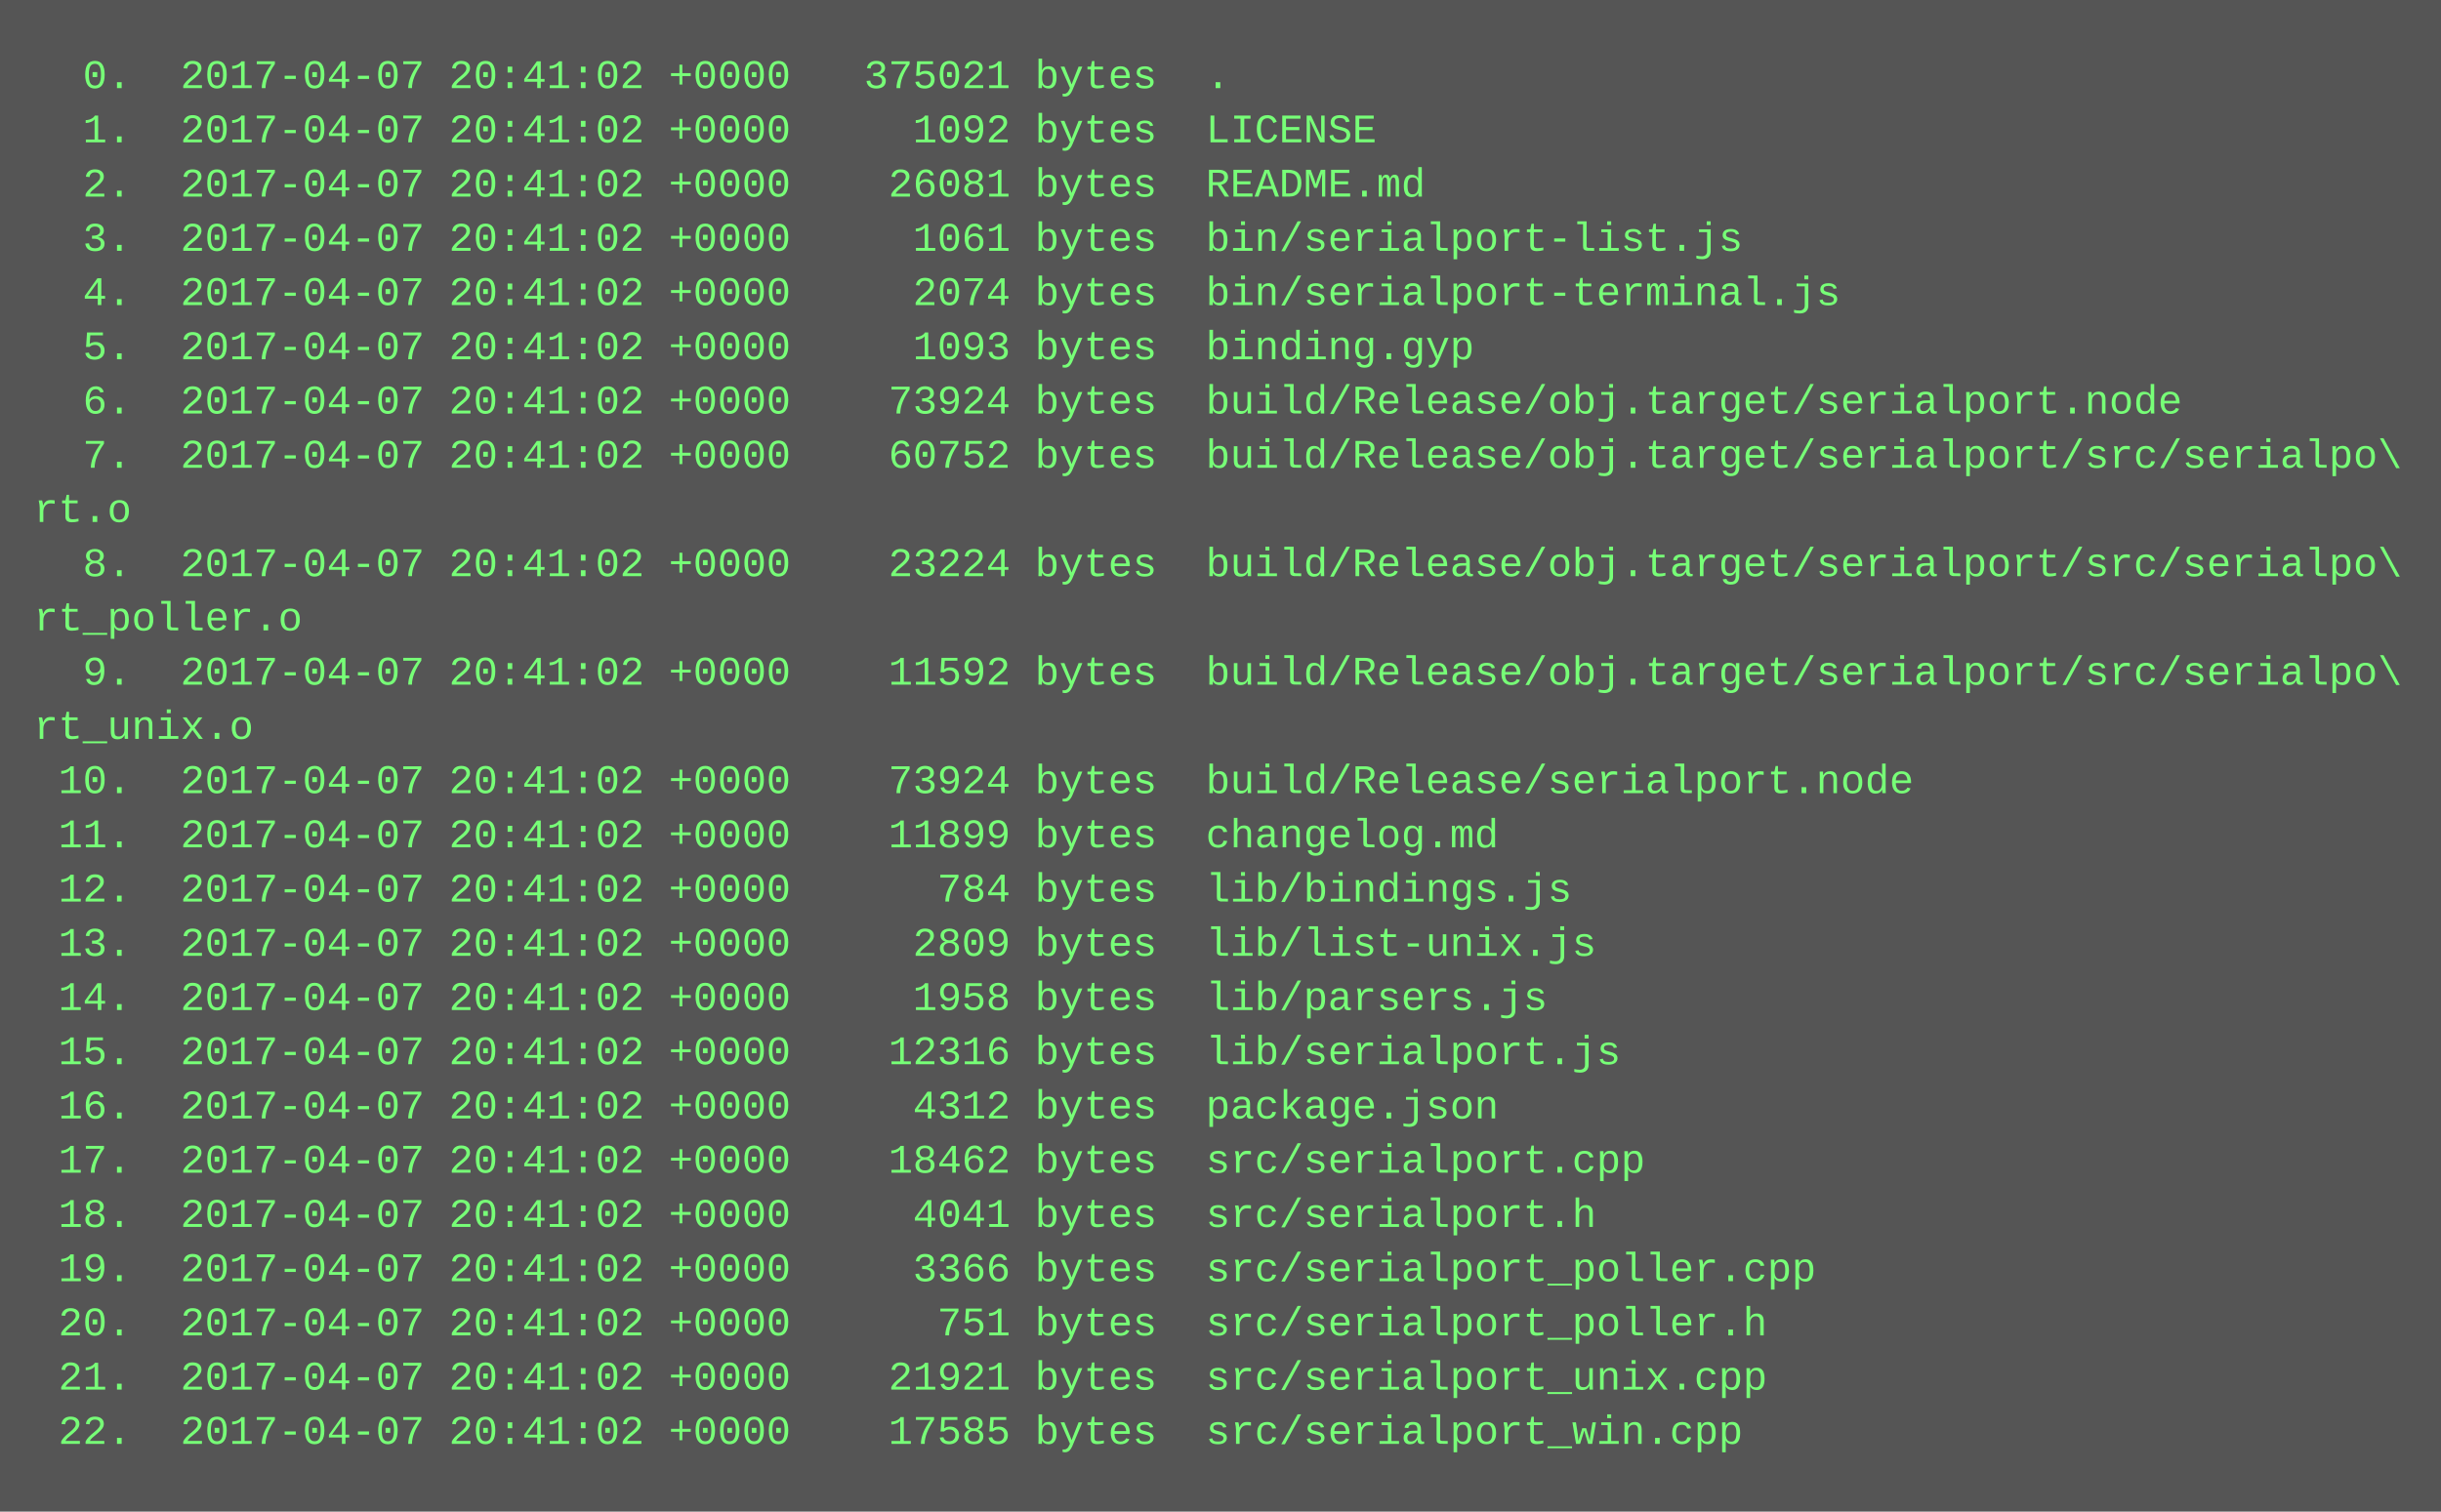
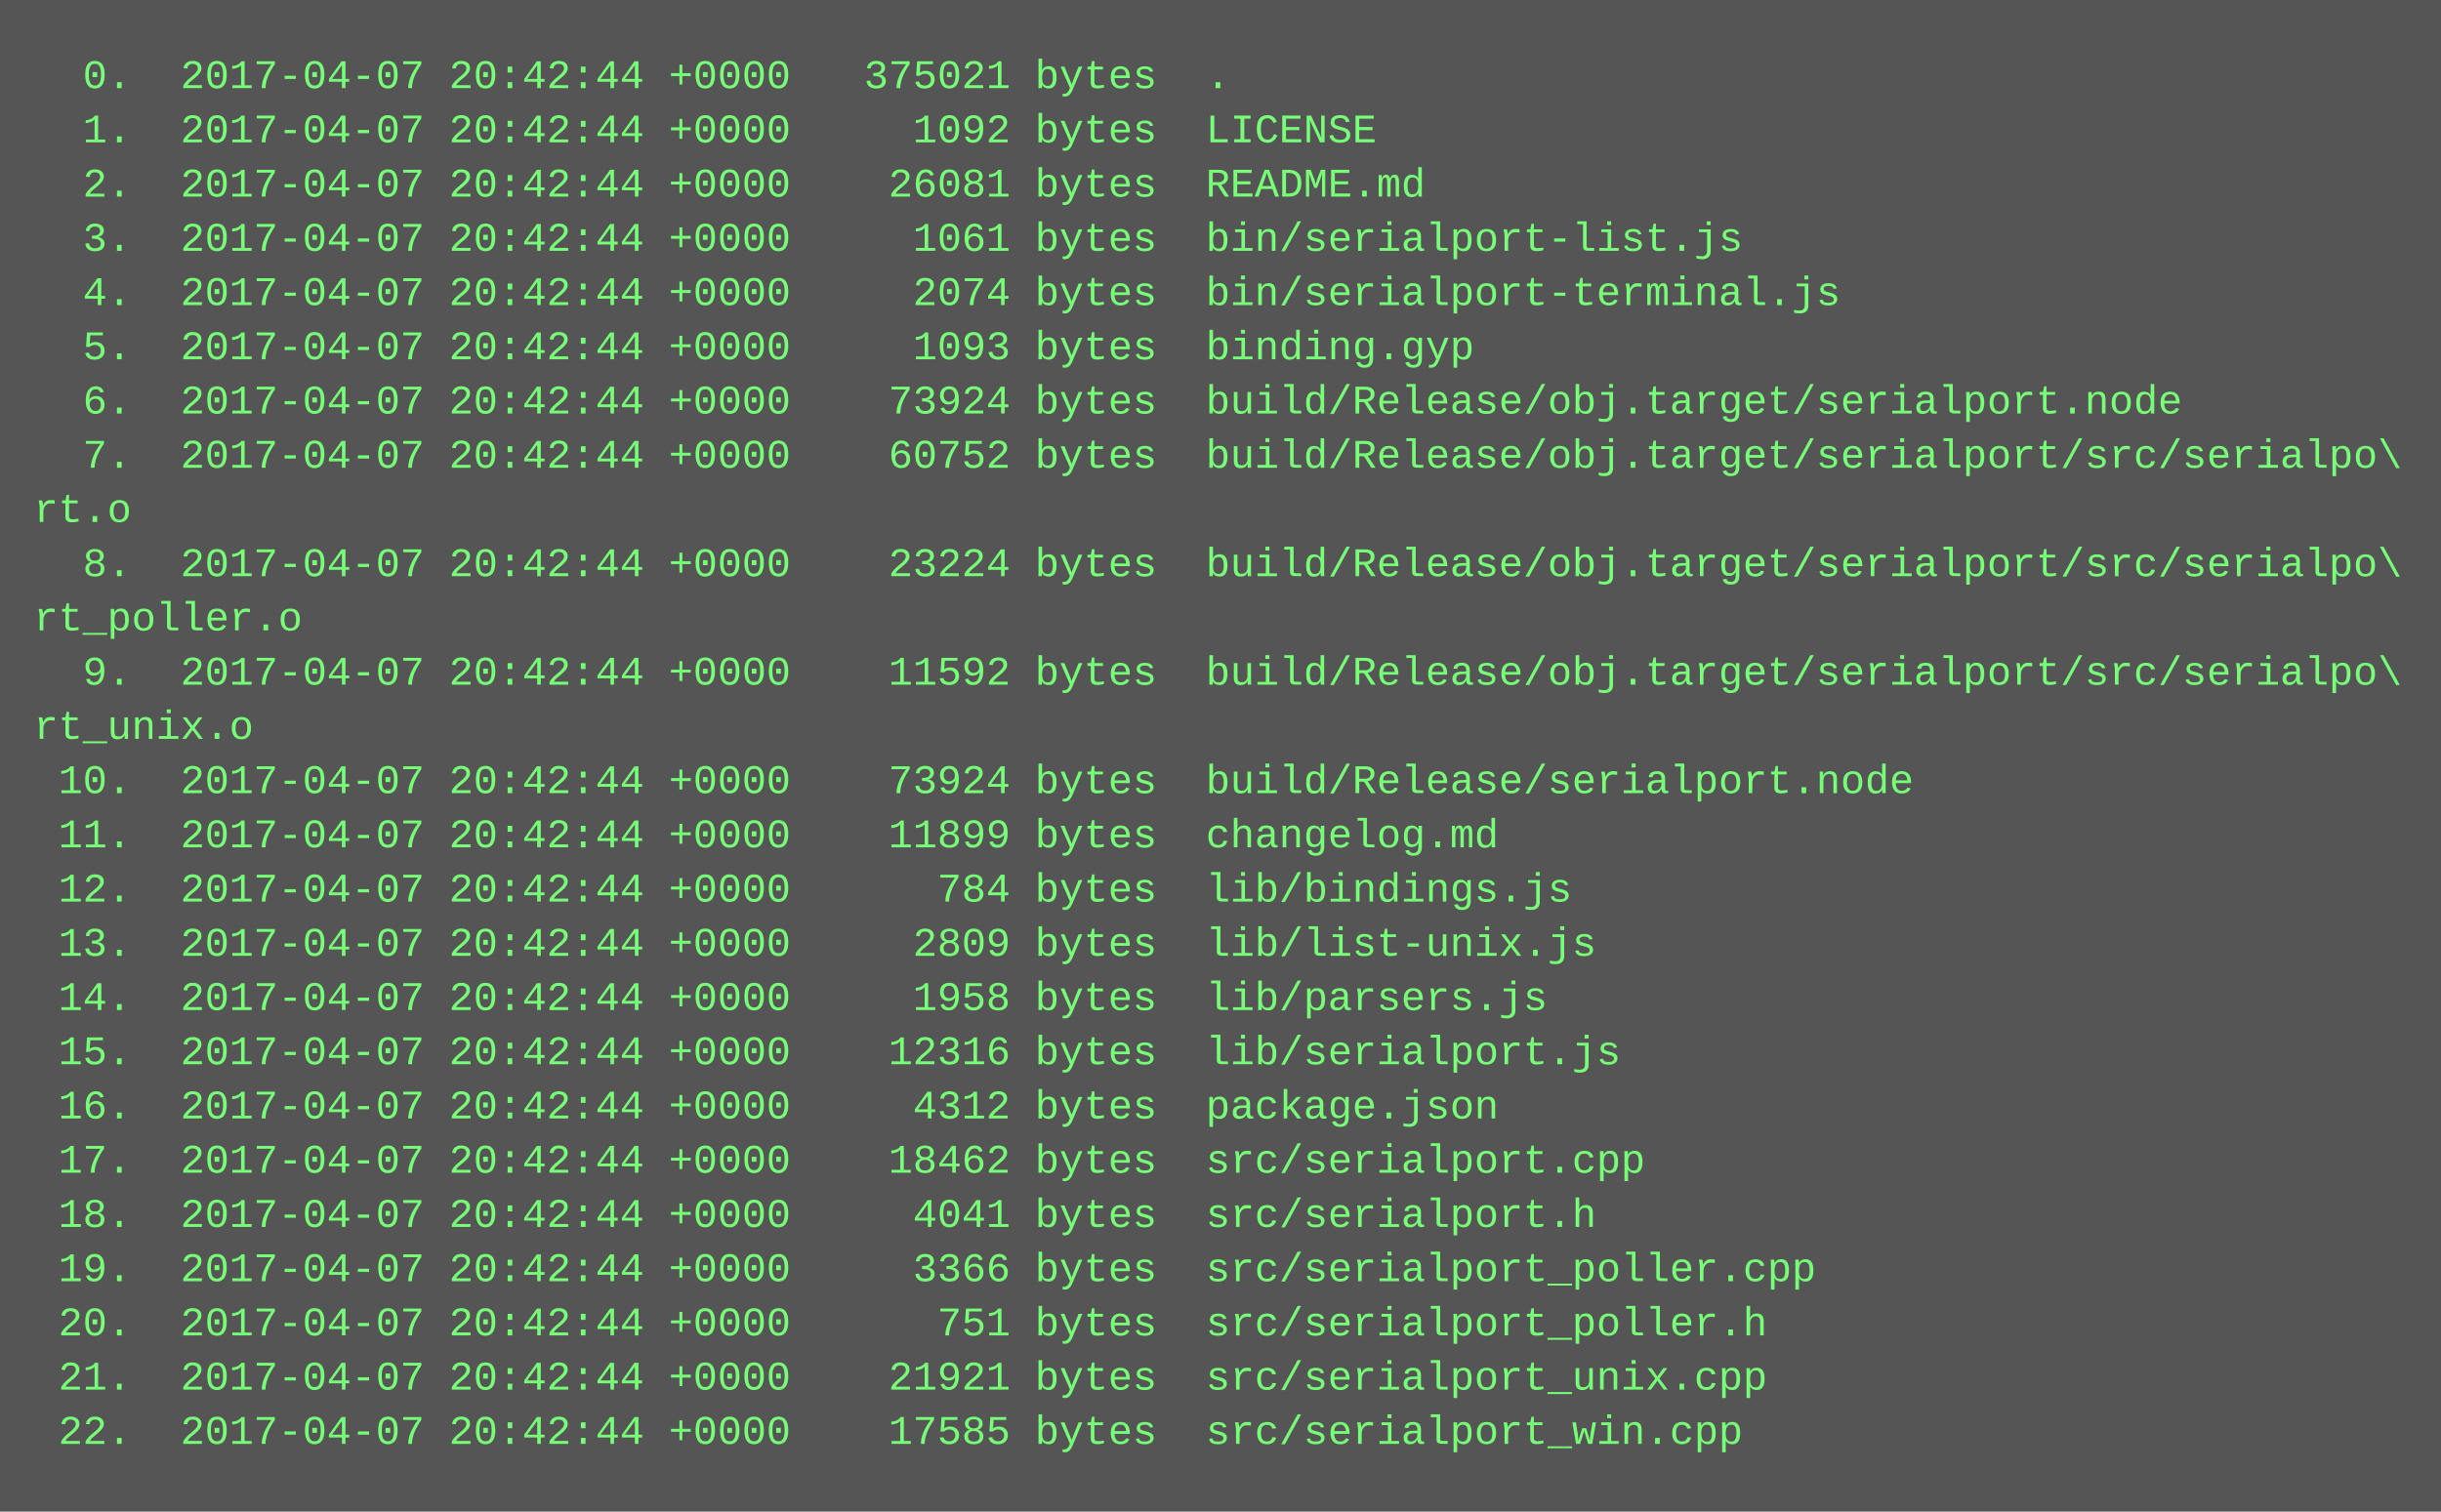
<svg xmlns="http://www.w3.org/2000/svg" height="446" width="720">
  <rect height="446" fill="#555" width="720" />
  <text fill="#7f7" font-family="Courier New" font-size="12" xml:space="preserve">
-     <tspan x="10" y="26">  0.  2017-04-07 20:41:02 +0000   375021 bytes  .</tspan>
-     <tspan x="10" y="42">  1.  2017-04-07 20:41:02 +0000     1092 bytes  LICENSE</tspan>
-     <tspan x="10" y="58">  2.  2017-04-07 20:41:02 +0000    26081 bytes  README.md</tspan>
-     <tspan x="10" y="74">  3.  2017-04-07 20:41:02 +0000     1061 bytes  bin/serialport-list.js</tspan>
-     <tspan x="10" y="90">  4.  2017-04-07 20:41:02 +0000     2074 bytes  bin/serialport-terminal.js</tspan>
-     <tspan x="10" y="106">  5.  2017-04-07 20:41:02 +0000     1093 bytes  binding.gyp</tspan>
-     <tspan x="10" y="122">  6.  2017-04-07 20:41:02 +0000    73924 bytes  build/Release/obj.target/serialport.node</tspan>
-     <tspan x="10" y="138">  7.  2017-04-07 20:41:02 +0000    60752 bytes  build/Release/obj.target/serialport/src/serialpo\</tspan>
+     <tspan x="10" y="26">  0.  2017-04-07 20:42:44 +0000   375021 bytes  .</tspan>
+     <tspan x="10" y="42">  1.  2017-04-07 20:42:44 +0000     1092 bytes  LICENSE</tspan>
+     <tspan x="10" y="58">  2.  2017-04-07 20:42:44 +0000    26081 bytes  README.md</tspan>
+     <tspan x="10" y="74">  3.  2017-04-07 20:42:44 +0000     1061 bytes  bin/serialport-list.js</tspan>
+     <tspan x="10" y="90">  4.  2017-04-07 20:42:44 +0000     2074 bytes  bin/serialport-terminal.js</tspan>
+     <tspan x="10" y="106">  5.  2017-04-07 20:42:44 +0000     1093 bytes  binding.gyp</tspan>
+     <tspan x="10" y="122">  6.  2017-04-07 20:42:44 +0000    73924 bytes  build/Release/obj.target/serialport.node</tspan>
+     <tspan x="10" y="138">  7.  2017-04-07 20:42:44 +0000    60752 bytes  build/Release/obj.target/serialport/src/serialpo\</tspan>
    <tspan x="10" y="154">rt.o</tspan>
-     <tspan x="10" y="170">  8.  2017-04-07 20:41:02 +0000    23224 bytes  build/Release/obj.target/serialport/src/serialpo\</tspan>
+     <tspan x="10" y="170">  8.  2017-04-07 20:42:44 +0000    23224 bytes  build/Release/obj.target/serialport/src/serialpo\</tspan>
    <tspan x="10" y="186">rt_poller.o</tspan>
-     <tspan x="10" y="202">  9.  2017-04-07 20:41:02 +0000    11592 bytes  build/Release/obj.target/serialport/src/serialpo\</tspan>
+     <tspan x="10" y="202">  9.  2017-04-07 20:42:44 +0000    11592 bytes  build/Release/obj.target/serialport/src/serialpo\</tspan>
    <tspan x="10" y="218">rt_unix.o</tspan>
-     <tspan x="10" y="234"> 10.  2017-04-07 20:41:02 +0000    73924 bytes  build/Release/serialport.node</tspan>
-     <tspan x="10" y="250"> 11.  2017-04-07 20:41:02 +0000    11899 bytes  changelog.md</tspan>
-     <tspan x="10" y="266"> 12.  2017-04-07 20:41:02 +0000      784 bytes  lib/bindings.js</tspan>
-     <tspan x="10" y="282"> 13.  2017-04-07 20:41:02 +0000     2809 bytes  lib/list-unix.js</tspan>
-     <tspan x="10" y="298"> 14.  2017-04-07 20:41:02 +0000     1958 bytes  lib/parsers.js</tspan>
-     <tspan x="10" y="314"> 15.  2017-04-07 20:41:02 +0000    12316 bytes  lib/serialport.js</tspan>
-     <tspan x="10" y="330"> 16.  2017-04-07 20:41:02 +0000     4312 bytes  package.json</tspan>
-     <tspan x="10" y="346"> 17.  2017-04-07 20:41:02 +0000    18462 bytes  src/serialport.cpp</tspan>
-     <tspan x="10" y="362"> 18.  2017-04-07 20:41:02 +0000     4041 bytes  src/serialport.h</tspan>
-     <tspan x="10" y="378"> 19.  2017-04-07 20:41:02 +0000     3366 bytes  src/serialport_poller.cpp</tspan>
-     <tspan x="10" y="394"> 20.  2017-04-07 20:41:02 +0000      751 bytes  src/serialport_poller.h</tspan>
-     <tspan x="10" y="410"> 21.  2017-04-07 20:41:02 +0000    21921 bytes  src/serialport_unix.cpp</tspan>
-     <tspan x="10" y="426"> 22.  2017-04-07 20:41:02 +0000    17585 bytes  src/serialport_win.cpp</tspan>
+     <tspan x="10" y="234"> 10.  2017-04-07 20:42:44 +0000    73924 bytes  build/Release/serialport.node</tspan>
+     <tspan x="10" y="250"> 11.  2017-04-07 20:42:44 +0000    11899 bytes  changelog.md</tspan>
+     <tspan x="10" y="266"> 12.  2017-04-07 20:42:44 +0000      784 bytes  lib/bindings.js</tspan>
+     <tspan x="10" y="282"> 13.  2017-04-07 20:42:44 +0000     2809 bytes  lib/list-unix.js</tspan>
+     <tspan x="10" y="298"> 14.  2017-04-07 20:42:44 +0000     1958 bytes  lib/parsers.js</tspan>
+     <tspan x="10" y="314"> 15.  2017-04-07 20:42:44 +0000    12316 bytes  lib/serialport.js</tspan>
+     <tspan x="10" y="330"> 16.  2017-04-07 20:42:44 +0000     4312 bytes  package.json</tspan>
+     <tspan x="10" y="346"> 17.  2017-04-07 20:42:44 +0000    18462 bytes  src/serialport.cpp</tspan>
+     <tspan x="10" y="362"> 18.  2017-04-07 20:42:44 +0000     4041 bytes  src/serialport.h</tspan>
+     <tspan x="10" y="378"> 19.  2017-04-07 20:42:44 +0000     3366 bytes  src/serialport_poller.cpp</tspan>
+     <tspan x="10" y="394"> 20.  2017-04-07 20:42:44 +0000      751 bytes  src/serialport_poller.h</tspan>
+     <tspan x="10" y="410"> 21.  2017-04-07 20:42:44 +0000    21921 bytes  src/serialport_unix.cpp</tspan>
+     <tspan x="10" y="426"> 22.  2017-04-07 20:42:44 +0000    17585 bytes  src/serialport_win.cpp</tspan>
  </text>
</svg>
